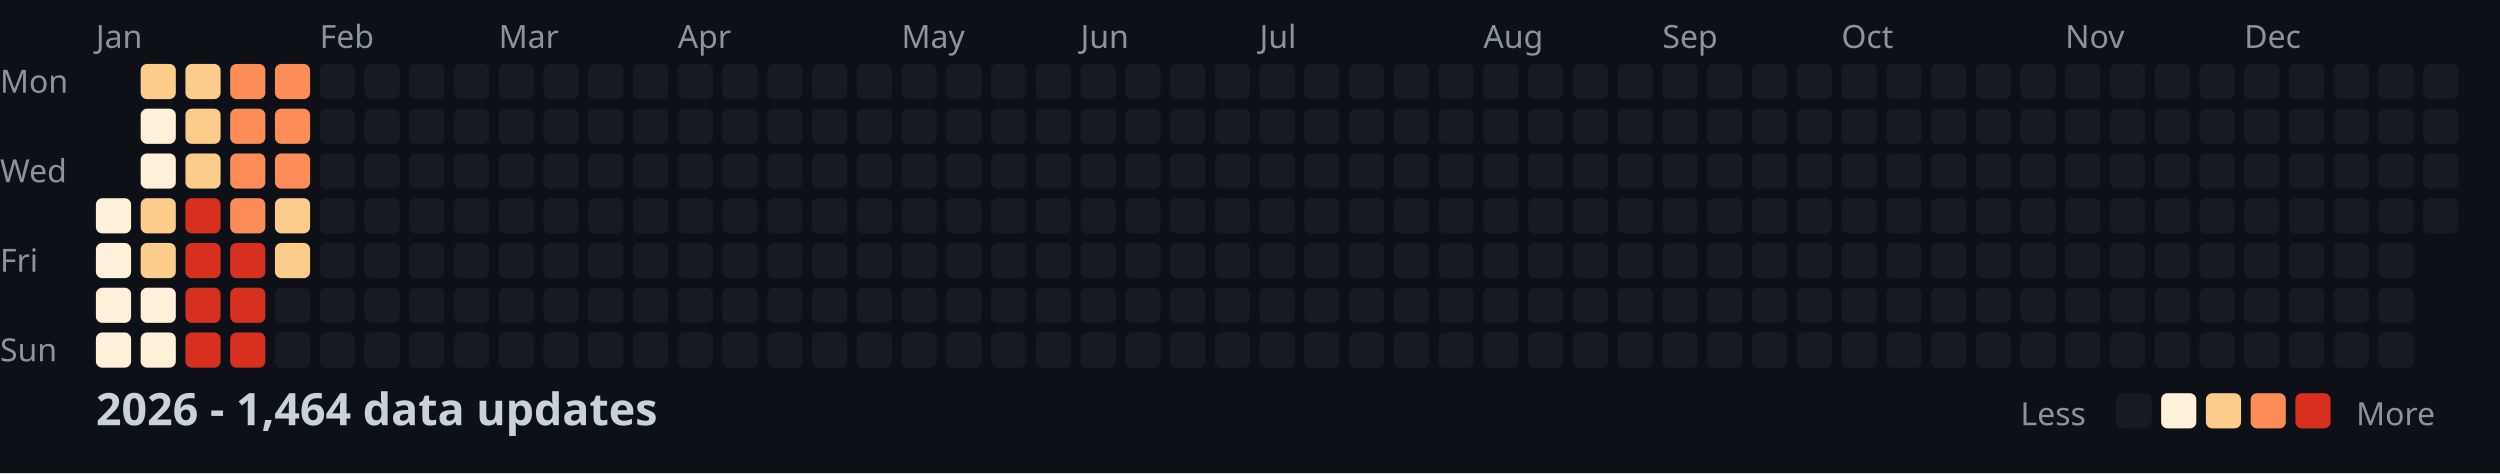
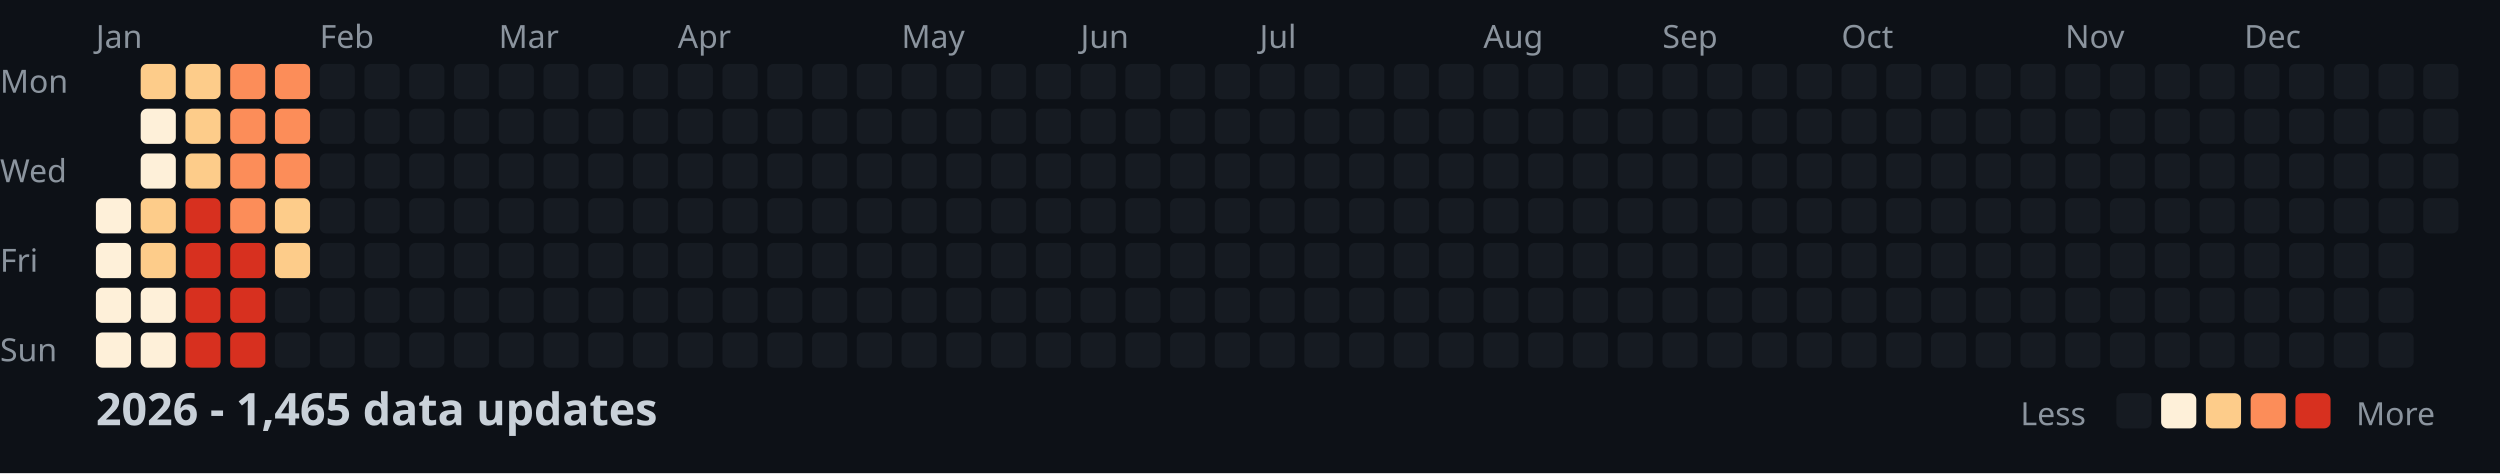
<svg xmlns="http://www.w3.org/2000/svg" width="782" height="148">
  <style>
    .month { font: 10px sans-serif; fill: #8b949e; }
    .day { font: 10px sans-serif; fill: #8b949e; }
    .title { font: bold 14px sans-serif; fill: #c9d1d9; }
    .legend { font: 10px sans-serif; fill: #8b949e; }
  </style>
  <rect width="100%" height="100%" fill="#0d1117" />
  <text x="0" y="29" class="day">Mon</text>
  <text x="0" y="57" class="day">Wed</text>
  <text x="0" y="85" class="day">Fri</text>
  <text x="0" y="113" class="day">Sun</text>
  <text x="30" y="15" class="month">Jan</text>
  <text x="100" y="15" class="month">Feb</text>
  <text x="156" y="15" class="month">Mar</text>
  <text x="212" y="15" class="month">Apr</text>
  <text x="282" y="15" class="month">May</text>
  <text x="338" y="15" class="month">Jun</text>
  <text x="394" y="15" class="month">Jul</text>
  <text x="464" y="15" class="month">Aug</text>
  <text x="520" y="15" class="month">Sep</text>
  <text x="576" y="15" class="month">Oct</text>
  <text x="646" y="15" class="month">Nov</text>
  <text x="702" y="15" class="month">Dec</text>
  <rect x="30" y="62" width="11" height="11" fill="#fef0d9" rx="2" />
  <rect x="30" y="76" width="11" height="11" fill="#fef0d9" rx="2" />
  <rect x="30" y="90" width="11" height="11" fill="#fef0d9" rx="2" />
  <rect x="30" y="104" width="11" height="11" fill="#fef0d9" rx="2" />
  <rect x="44" y="20" width="11" height="11" fill="#fdcc8a" rx="2" />
  <rect x="44" y="34" width="11" height="11" fill="#fef0d9" rx="2" />
  <rect x="44" y="48" width="11" height="11" fill="#fef0d9" rx="2" />
  <rect x="44" y="62" width="11" height="11" fill="#fdcc8a" rx="2" />
  <rect x="44" y="76" width="11" height="11" fill="#fdcc8a" rx="2" />
  <rect x="44" y="90" width="11" height="11" fill="#fef0d9" rx="2" />
  <rect x="44" y="104" width="11" height="11" fill="#fef0d9" rx="2" />
  <rect x="58" y="20" width="11" height="11" fill="#fdcc8a" rx="2" />
  <rect x="58" y="34" width="11" height="11" fill="#fdcc8a" rx="2" />
  <rect x="58" y="48" width="11" height="11" fill="#fdcc8a" rx="2" />
  <rect x="58" y="62" width="11" height="11" fill="#d7301f" rx="2" />
  <rect x="58" y="76" width="11" height="11" fill="#d7301f" rx="2" />
  <rect x="58" y="90" width="11" height="11" fill="#d7301f" rx="2" />
  <rect x="58" y="104" width="11" height="11" fill="#d7301f" rx="2" />
  <rect x="72" y="20" width="11" height="11" fill="#fc8d59" rx="2" />
  <rect x="72" y="34" width="11" height="11" fill="#fc8d59" rx="2" />
  <rect x="72" y="48" width="11" height="11" fill="#fc8d59" rx="2" />
  <rect x="72" y="62" width="11" height="11" fill="#fc8d59" rx="2" />
  <rect x="72" y="76" width="11" height="11" fill="#d7301f" rx="2" />
  <rect x="72" y="90" width="11" height="11" fill="#d7301f" rx="2" />
  <rect x="72" y="104" width="11" height="11" fill="#d7301f" rx="2" />
  <rect x="86" y="20" width="11" height="11" fill="#fc8d59" rx="2" />
  <rect x="86" y="34" width="11" height="11" fill="#fc8d59" rx="2" />
  <rect x="86" y="48" width="11" height="11" fill="#fc8d59" rx="2" />
  <rect x="86" y="62" width="11" height="11" fill="#fdcc8a" rx="2" />
  <rect x="86" y="76" width="11" height="11" fill="#fdcc8a" rx="2" />
  <rect x="86" y="90" width="11" height="11" fill="#161b22" rx="2" />
  <rect x="86" y="104" width="11" height="11" fill="#161b22" rx="2" />
  <rect x="100" y="20" width="11" height="11" fill="#161b22" rx="2" />
  <rect x="100" y="34" width="11" height="11" fill="#161b22" rx="2" />
  <rect x="100" y="48" width="11" height="11" fill="#161b22" rx="2" />
  <rect x="100" y="62" width="11" height="11" fill="#161b22" rx="2" />
  <rect x="100" y="76" width="11" height="11" fill="#161b22" rx="2" />
  <rect x="100" y="90" width="11" height="11" fill="#161b22" rx="2" />
  <rect x="100" y="104" width="11" height="11" fill="#161b22" rx="2" />
  <rect x="114" y="20" width="11" height="11" fill="#161b22" rx="2" />
  <rect x="114" y="34" width="11" height="11" fill="#161b22" rx="2" />
  <rect x="114" y="48" width="11" height="11" fill="#161b22" rx="2" />
  <rect x="114" y="62" width="11" height="11" fill="#161b22" rx="2" />
  <rect x="114" y="76" width="11" height="11" fill="#161b22" rx="2" />
  <rect x="114" y="90" width="11" height="11" fill="#161b22" rx="2" />
  <rect x="114" y="104" width="11" height="11" fill="#161b22" rx="2" />
  <rect x="128" y="20" width="11" height="11" fill="#161b22" rx="2" />
  <rect x="128" y="34" width="11" height="11" fill="#161b22" rx="2" />
  <rect x="128" y="48" width="11" height="11" fill="#161b22" rx="2" />
  <rect x="128" y="62" width="11" height="11" fill="#161b22" rx="2" />
  <rect x="128" y="76" width="11" height="11" fill="#161b22" rx="2" />
  <rect x="128" y="90" width="11" height="11" fill="#161b22" rx="2" />
  <rect x="128" y="104" width="11" height="11" fill="#161b22" rx="2" />
  <rect x="142" y="20" width="11" height="11" fill="#161b22" rx="2" />
  <rect x="142" y="34" width="11" height="11" fill="#161b22" rx="2" />
  <rect x="142" y="48" width="11" height="11" fill="#161b22" rx="2" />
  <rect x="142" y="62" width="11" height="11" fill="#161b22" rx="2" />
  <rect x="142" y="76" width="11" height="11" fill="#161b22" rx="2" />
  <rect x="142" y="90" width="11" height="11" fill="#161b22" rx="2" />
  <rect x="142" y="104" width="11" height="11" fill="#161b22" rx="2" />
  <rect x="156" y="20" width="11" height="11" fill="#161b22" rx="2" />
  <rect x="156" y="34" width="11" height="11" fill="#161b22" rx="2" />
  <rect x="156" y="48" width="11" height="11" fill="#161b22" rx="2" />
  <rect x="156" y="62" width="11" height="11" fill="#161b22" rx="2" />
  <rect x="156" y="76" width="11" height="11" fill="#161b22" rx="2" />
  <rect x="156" y="90" width="11" height="11" fill="#161b22" rx="2" />
  <rect x="156" y="104" width="11" height="11" fill="#161b22" rx="2" />
  <rect x="170" y="20" width="11" height="11" fill="#161b22" rx="2" />
  <rect x="170" y="34" width="11" height="11" fill="#161b22" rx="2" />
  <rect x="170" y="48" width="11" height="11" fill="#161b22" rx="2" />
  <rect x="170" y="62" width="11" height="11" fill="#161b22" rx="2" />
  <rect x="170" y="76" width="11" height="11" fill="#161b22" rx="2" />
  <rect x="170" y="90" width="11" height="11" fill="#161b22" rx="2" />
  <rect x="170" y="104" width="11" height="11" fill="#161b22" rx="2" />
  <rect x="184" y="20" width="11" height="11" fill="#161b22" rx="2" />
  <rect x="184" y="34" width="11" height="11" fill="#161b22" rx="2" />
  <rect x="184" y="48" width="11" height="11" fill="#161b22" rx="2" />
  <rect x="184" y="62" width="11" height="11" fill="#161b22" rx="2" />
  <rect x="184" y="76" width="11" height="11" fill="#161b22" rx="2" />
  <rect x="184" y="90" width="11" height="11" fill="#161b22" rx="2" />
  <rect x="184" y="104" width="11" height="11" fill="#161b22" rx="2" />
  <rect x="198" y="20" width="11" height="11" fill="#161b22" rx="2" />
  <rect x="198" y="34" width="11" height="11" fill="#161b22" rx="2" />
  <rect x="198" y="48" width="11" height="11" fill="#161b22" rx="2" />
  <rect x="198" y="62" width="11" height="11" fill="#161b22" rx="2" />
  <rect x="198" y="76" width="11" height="11" fill="#161b22" rx="2" />
  <rect x="198" y="90" width="11" height="11" fill="#161b22" rx="2" />
  <rect x="198" y="104" width="11" height="11" fill="#161b22" rx="2" />
  <rect x="212" y="20" width="11" height="11" fill="#161b22" rx="2" />
  <rect x="212" y="34" width="11" height="11" fill="#161b22" rx="2" />
  <rect x="212" y="48" width="11" height="11" fill="#161b22" rx="2" />
  <rect x="212" y="62" width="11" height="11" fill="#161b22" rx="2" />
  <rect x="212" y="76" width="11" height="11" fill="#161b22" rx="2" />
  <rect x="212" y="90" width="11" height="11" fill="#161b22" rx="2" />
  <rect x="212" y="104" width="11" height="11" fill="#161b22" rx="2" />
  <rect x="226" y="20" width="11" height="11" fill="#161b22" rx="2" />
  <rect x="226" y="34" width="11" height="11" fill="#161b22" rx="2" />
  <rect x="226" y="48" width="11" height="11" fill="#161b22" rx="2" />
  <rect x="226" y="62" width="11" height="11" fill="#161b22" rx="2" />
  <rect x="226" y="76" width="11" height="11" fill="#161b22" rx="2" />
  <rect x="226" y="90" width="11" height="11" fill="#161b22" rx="2" />
  <rect x="226" y="104" width="11" height="11" fill="#161b22" rx="2" />
  <rect x="240" y="20" width="11" height="11" fill="#161b22" rx="2" />
  <rect x="240" y="34" width="11" height="11" fill="#161b22" rx="2" />
  <rect x="240" y="48" width="11" height="11" fill="#161b22" rx="2" />
  <rect x="240" y="62" width="11" height="11" fill="#161b22" rx="2" />
  <rect x="240" y="76" width="11" height="11" fill="#161b22" rx="2" />
  <rect x="240" y="90" width="11" height="11" fill="#161b22" rx="2" />
  <rect x="240" y="104" width="11" height="11" fill="#161b22" rx="2" />
  <rect x="254" y="20" width="11" height="11" fill="#161b22" rx="2" />
  <rect x="254" y="34" width="11" height="11" fill="#161b22" rx="2" />
  <rect x="254" y="48" width="11" height="11" fill="#161b22" rx="2" />
  <rect x="254" y="62" width="11" height="11" fill="#161b22" rx="2" />
  <rect x="254" y="76" width="11" height="11" fill="#161b22" rx="2" />
  <rect x="254" y="90" width="11" height="11" fill="#161b22" rx="2" />
  <rect x="254" y="104" width="11" height="11" fill="#161b22" rx="2" />
  <rect x="268" y="20" width="11" height="11" fill="#161b22" rx="2" />
  <rect x="268" y="34" width="11" height="11" fill="#161b22" rx="2" />
  <rect x="268" y="48" width="11" height="11" fill="#161b22" rx="2" />
  <rect x="268" y="62" width="11" height="11" fill="#161b22" rx="2" />
  <rect x="268" y="76" width="11" height="11" fill="#161b22" rx="2" />
  <rect x="268" y="90" width="11" height="11" fill="#161b22" rx="2" />
  <rect x="268" y="104" width="11" height="11" fill="#161b22" rx="2" />
  <rect x="282" y="20" width="11" height="11" fill="#161b22" rx="2" />
  <rect x="282" y="34" width="11" height="11" fill="#161b22" rx="2" />
  <rect x="282" y="48" width="11" height="11" fill="#161b22" rx="2" />
  <rect x="282" y="62" width="11" height="11" fill="#161b22" rx="2" />
  <rect x="282" y="76" width="11" height="11" fill="#161b22" rx="2" />
  <rect x="282" y="90" width="11" height="11" fill="#161b22" rx="2" />
  <rect x="282" y="104" width="11" height="11" fill="#161b22" rx="2" />
  <rect x="296" y="20" width="11" height="11" fill="#161b22" rx="2" />
  <rect x="296" y="34" width="11" height="11" fill="#161b22" rx="2" />
  <rect x="296" y="48" width="11" height="11" fill="#161b22" rx="2" />
  <rect x="296" y="62" width="11" height="11" fill="#161b22" rx="2" />
  <rect x="296" y="76" width="11" height="11" fill="#161b22" rx="2" />
  <rect x="296" y="90" width="11" height="11" fill="#161b22" rx="2" />
  <rect x="296" y="104" width="11" height="11" fill="#161b22" rx="2" />
  <rect x="310" y="20" width="11" height="11" fill="#161b22" rx="2" />
  <rect x="310" y="34" width="11" height="11" fill="#161b22" rx="2" />
  <rect x="310" y="48" width="11" height="11" fill="#161b22" rx="2" />
  <rect x="310" y="62" width="11" height="11" fill="#161b22" rx="2" />
  <rect x="310" y="76" width="11" height="11" fill="#161b22" rx="2" />
  <rect x="310" y="90" width="11" height="11" fill="#161b22" rx="2" />
  <rect x="310" y="104" width="11" height="11" fill="#161b22" rx="2" />
  <rect x="324" y="20" width="11" height="11" fill="#161b22" rx="2" />
  <rect x="324" y="34" width="11" height="11" fill="#161b22" rx="2" />
  <rect x="324" y="48" width="11" height="11" fill="#161b22" rx="2" />
  <rect x="324" y="62" width="11" height="11" fill="#161b22" rx="2" />
  <rect x="324" y="76" width="11" height="11" fill="#161b22" rx="2" />
  <rect x="324" y="90" width="11" height="11" fill="#161b22" rx="2" />
  <rect x="324" y="104" width="11" height="11" fill="#161b22" rx="2" />
  <rect x="338" y="20" width="11" height="11" fill="#161b22" rx="2" />
  <rect x="338" y="34" width="11" height="11" fill="#161b22" rx="2" />
  <rect x="338" y="48" width="11" height="11" fill="#161b22" rx="2" />
  <rect x="338" y="62" width="11" height="11" fill="#161b22" rx="2" />
  <rect x="338" y="76" width="11" height="11" fill="#161b22" rx="2" />
  <rect x="338" y="90" width="11" height="11" fill="#161b22" rx="2" />
  <rect x="338" y="104" width="11" height="11" fill="#161b22" rx="2" />
  <rect x="352" y="20" width="11" height="11" fill="#161b22" rx="2" />
  <rect x="352" y="34" width="11" height="11" fill="#161b22" rx="2" />
  <rect x="352" y="48" width="11" height="11" fill="#161b22" rx="2" />
  <rect x="352" y="62" width="11" height="11" fill="#161b22" rx="2" />
  <rect x="352" y="76" width="11" height="11" fill="#161b22" rx="2" />
  <rect x="352" y="90" width="11" height="11" fill="#161b22" rx="2" />
  <rect x="352" y="104" width="11" height="11" fill="#161b22" rx="2" />
  <rect x="366" y="20" width="11" height="11" fill="#161b22" rx="2" />
  <rect x="366" y="34" width="11" height="11" fill="#161b22" rx="2" />
  <rect x="366" y="48" width="11" height="11" fill="#161b22" rx="2" />
  <rect x="366" y="62" width="11" height="11" fill="#161b22" rx="2" />
  <rect x="366" y="76" width="11" height="11" fill="#161b22" rx="2" />
  <rect x="366" y="90" width="11" height="11" fill="#161b22" rx="2" />
  <rect x="366" y="104" width="11" height="11" fill="#161b22" rx="2" />
  <rect x="380" y="20" width="11" height="11" fill="#161b22" rx="2" />
  <rect x="380" y="34" width="11" height="11" fill="#161b22" rx="2" />
  <rect x="380" y="48" width="11" height="11" fill="#161b22" rx="2" />
  <rect x="380" y="62" width="11" height="11" fill="#161b22" rx="2" />
  <rect x="380" y="76" width="11" height="11" fill="#161b22" rx="2" />
  <rect x="380" y="90" width="11" height="11" fill="#161b22" rx="2" />
  <rect x="380" y="104" width="11" height="11" fill="#161b22" rx="2" />
  <rect x="394" y="20" width="11" height="11" fill="#161b22" rx="2" />
  <rect x="394" y="34" width="11" height="11" fill="#161b22" rx="2" />
  <rect x="394" y="48" width="11" height="11" fill="#161b22" rx="2" />
  <rect x="394" y="62" width="11" height="11" fill="#161b22" rx="2" />
  <rect x="394" y="76" width="11" height="11" fill="#161b22" rx="2" />
  <rect x="394" y="90" width="11" height="11" fill="#161b22" rx="2" />
  <rect x="394" y="104" width="11" height="11" fill="#161b22" rx="2" />
  <rect x="408" y="20" width="11" height="11" fill="#161b22" rx="2" />
  <rect x="408" y="34" width="11" height="11" fill="#161b22" rx="2" />
  <rect x="408" y="48" width="11" height="11" fill="#161b22" rx="2" />
  <rect x="408" y="62" width="11" height="11" fill="#161b22" rx="2" />
  <rect x="408" y="76" width="11" height="11" fill="#161b22" rx="2" />
  <rect x="408" y="90" width="11" height="11" fill="#161b22" rx="2" />
  <rect x="408" y="104" width="11" height="11" fill="#161b22" rx="2" />
  <rect x="422" y="20" width="11" height="11" fill="#161b22" rx="2" />
  <rect x="422" y="34" width="11" height="11" fill="#161b22" rx="2" />
  <rect x="422" y="48" width="11" height="11" fill="#161b22" rx="2" />
  <rect x="422" y="62" width="11" height="11" fill="#161b22" rx="2" />
  <rect x="422" y="76" width="11" height="11" fill="#161b22" rx="2" />
  <rect x="422" y="90" width="11" height="11" fill="#161b22" rx="2" />
  <rect x="422" y="104" width="11" height="11" fill="#161b22" rx="2" />
  <rect x="436" y="20" width="11" height="11" fill="#161b22" rx="2" />
  <rect x="436" y="34" width="11" height="11" fill="#161b22" rx="2" />
  <rect x="436" y="48" width="11" height="11" fill="#161b22" rx="2" />
  <rect x="436" y="62" width="11" height="11" fill="#161b22" rx="2" />
  <rect x="436" y="76" width="11" height="11" fill="#161b22" rx="2" />
  <rect x="436" y="90" width="11" height="11" fill="#161b22" rx="2" />
  <rect x="436" y="104" width="11" height="11" fill="#161b22" rx="2" />
  <rect x="450" y="20" width="11" height="11" fill="#161b22" rx="2" />
  <rect x="450" y="34" width="11" height="11" fill="#161b22" rx="2" />
  <rect x="450" y="48" width="11" height="11" fill="#161b22" rx="2" />
  <rect x="450" y="62" width="11" height="11" fill="#161b22" rx="2" />
  <rect x="450" y="76" width="11" height="11" fill="#161b22" rx="2" />
  <rect x="450" y="90" width="11" height="11" fill="#161b22" rx="2" />
  <rect x="450" y="104" width="11" height="11" fill="#161b22" rx="2" />
  <rect x="464" y="20" width="11" height="11" fill="#161b22" rx="2" />
  <rect x="464" y="34" width="11" height="11" fill="#161b22" rx="2" />
  <rect x="464" y="48" width="11" height="11" fill="#161b22" rx="2" />
  <rect x="464" y="62" width="11" height="11" fill="#161b22" rx="2" />
  <rect x="464" y="76" width="11" height="11" fill="#161b22" rx="2" />
  <rect x="464" y="90" width="11" height="11" fill="#161b22" rx="2" />
  <rect x="464" y="104" width="11" height="11" fill="#161b22" rx="2" />
  <rect x="478" y="20" width="11" height="11" fill="#161b22" rx="2" />
  <rect x="478" y="34" width="11" height="11" fill="#161b22" rx="2" />
  <rect x="478" y="48" width="11" height="11" fill="#161b22" rx="2" />
  <rect x="478" y="62" width="11" height="11" fill="#161b22" rx="2" />
  <rect x="478" y="76" width="11" height="11" fill="#161b22" rx="2" />
  <rect x="478" y="90" width="11" height="11" fill="#161b22" rx="2" />
  <rect x="478" y="104" width="11" height="11" fill="#161b22" rx="2" />
  <rect x="492" y="20" width="11" height="11" fill="#161b22" rx="2" />
  <rect x="492" y="34" width="11" height="11" fill="#161b22" rx="2" />
  <rect x="492" y="48" width="11" height="11" fill="#161b22" rx="2" />
  <rect x="492" y="62" width="11" height="11" fill="#161b22" rx="2" />
  <rect x="492" y="76" width="11" height="11" fill="#161b22" rx="2" />
  <rect x="492" y="90" width="11" height="11" fill="#161b22" rx="2" />
  <rect x="492" y="104" width="11" height="11" fill="#161b22" rx="2" />
  <rect x="506" y="20" width="11" height="11" fill="#161b22" rx="2" />
  <rect x="506" y="34" width="11" height="11" fill="#161b22" rx="2" />
  <rect x="506" y="48" width="11" height="11" fill="#161b22" rx="2" />
  <rect x="506" y="62" width="11" height="11" fill="#161b22" rx="2" />
  <rect x="506" y="76" width="11" height="11" fill="#161b22" rx="2" />
  <rect x="506" y="90" width="11" height="11" fill="#161b22" rx="2" />
  <rect x="506" y="104" width="11" height="11" fill="#161b22" rx="2" />
  <rect x="520" y="20" width="11" height="11" fill="#161b22" rx="2" />
  <rect x="520" y="34" width="11" height="11" fill="#161b22" rx="2" />
  <rect x="520" y="48" width="11" height="11" fill="#161b22" rx="2" />
  <rect x="520" y="62" width="11" height="11" fill="#161b22" rx="2" />
  <rect x="520" y="76" width="11" height="11" fill="#161b22" rx="2" />
  <rect x="520" y="90" width="11" height="11" fill="#161b22" rx="2" />
  <rect x="520" y="104" width="11" height="11" fill="#161b22" rx="2" />
  <rect x="534" y="20" width="11" height="11" fill="#161b22" rx="2" />
  <rect x="534" y="34" width="11" height="11" fill="#161b22" rx="2" />
  <rect x="534" y="48" width="11" height="11" fill="#161b22" rx="2" />
  <rect x="534" y="62" width="11" height="11" fill="#161b22" rx="2" />
  <rect x="534" y="76" width="11" height="11" fill="#161b22" rx="2" />
  <rect x="534" y="90" width="11" height="11" fill="#161b22" rx="2" />
  <rect x="534" y="104" width="11" height="11" fill="#161b22" rx="2" />
  <rect x="548" y="20" width="11" height="11" fill="#161b22" rx="2" />
  <rect x="548" y="34" width="11" height="11" fill="#161b22" rx="2" />
  <rect x="548" y="48" width="11" height="11" fill="#161b22" rx="2" />
  <rect x="548" y="62" width="11" height="11" fill="#161b22" rx="2" />
  <rect x="548" y="76" width="11" height="11" fill="#161b22" rx="2" />
  <rect x="548" y="90" width="11" height="11" fill="#161b22" rx="2" />
  <rect x="548" y="104" width="11" height="11" fill="#161b22" rx="2" />
  <rect x="562" y="20" width="11" height="11" fill="#161b22" rx="2" />
  <rect x="562" y="34" width="11" height="11" fill="#161b22" rx="2" />
  <rect x="562" y="48" width="11" height="11" fill="#161b22" rx="2" />
  <rect x="562" y="62" width="11" height="11" fill="#161b22" rx="2" />
  <rect x="562" y="76" width="11" height="11" fill="#161b22" rx="2" />
  <rect x="562" y="90" width="11" height="11" fill="#161b22" rx="2" />
  <rect x="562" y="104" width="11" height="11" fill="#161b22" rx="2" />
  <rect x="576" y="20" width="11" height="11" fill="#161b22" rx="2" />
  <rect x="576" y="34" width="11" height="11" fill="#161b22" rx="2" />
  <rect x="576" y="48" width="11" height="11" fill="#161b22" rx="2" />
  <rect x="576" y="62" width="11" height="11" fill="#161b22" rx="2" />
  <rect x="576" y="76" width="11" height="11" fill="#161b22" rx="2" />
  <rect x="576" y="90" width="11" height="11" fill="#161b22" rx="2" />
  <rect x="576" y="104" width="11" height="11" fill="#161b22" rx="2" />
  <rect x="590" y="20" width="11" height="11" fill="#161b22" rx="2" />
  <rect x="590" y="34" width="11" height="11" fill="#161b22" rx="2" />
  <rect x="590" y="48" width="11" height="11" fill="#161b22" rx="2" />
  <rect x="590" y="62" width="11" height="11" fill="#161b22" rx="2" />
  <rect x="590" y="76" width="11" height="11" fill="#161b22" rx="2" />
  <rect x="590" y="90" width="11" height="11" fill="#161b22" rx="2" />
  <rect x="590" y="104" width="11" height="11" fill="#161b22" rx="2" />
  <rect x="604" y="20" width="11" height="11" fill="#161b22" rx="2" />
  <rect x="604" y="34" width="11" height="11" fill="#161b22" rx="2" />
  <rect x="604" y="48" width="11" height="11" fill="#161b22" rx="2" />
  <rect x="604" y="62" width="11" height="11" fill="#161b22" rx="2" />
  <rect x="604" y="76" width="11" height="11" fill="#161b22" rx="2" />
  <rect x="604" y="90" width="11" height="11" fill="#161b22" rx="2" />
  <rect x="604" y="104" width="11" height="11" fill="#161b22" rx="2" />
  <rect x="618" y="20" width="11" height="11" fill="#161b22" rx="2" />
  <rect x="618" y="34" width="11" height="11" fill="#161b22" rx="2" />
  <rect x="618" y="48" width="11" height="11" fill="#161b22" rx="2" />
  <rect x="618" y="62" width="11" height="11" fill="#161b22" rx="2" />
  <rect x="618" y="76" width="11" height="11" fill="#161b22" rx="2" />
  <rect x="618" y="90" width="11" height="11" fill="#161b22" rx="2" />
  <rect x="618" y="104" width="11" height="11" fill="#161b22" rx="2" />
  <rect x="632" y="20" width="11" height="11" fill="#161b22" rx="2" />
  <rect x="632" y="34" width="11" height="11" fill="#161b22" rx="2" />
  <rect x="632" y="48" width="11" height="11" fill="#161b22" rx="2" />
  <rect x="632" y="62" width="11" height="11" fill="#161b22" rx="2" />
  <rect x="632" y="76" width="11" height="11" fill="#161b22" rx="2" />
  <rect x="632" y="90" width="11" height="11" fill="#161b22" rx="2" />
  <rect x="632" y="104" width="11" height="11" fill="#161b22" rx="2" />
  <rect x="646" y="20" width="11" height="11" fill="#161b22" rx="2" />
  <rect x="646" y="34" width="11" height="11" fill="#161b22" rx="2" />
  <rect x="646" y="48" width="11" height="11" fill="#161b22" rx="2" />
  <rect x="646" y="62" width="11" height="11" fill="#161b22" rx="2" />
  <rect x="646" y="76" width="11" height="11" fill="#161b22" rx="2" />
  <rect x="646" y="90" width="11" height="11" fill="#161b22" rx="2" />
  <rect x="646" y="104" width="11" height="11" fill="#161b22" rx="2" />
  <rect x="660" y="20" width="11" height="11" fill="#161b22" rx="2" />
  <rect x="660" y="34" width="11" height="11" fill="#161b22" rx="2" />
  <rect x="660" y="48" width="11" height="11" fill="#161b22" rx="2" />
  <rect x="660" y="62" width="11" height="11" fill="#161b22" rx="2" />
  <rect x="660" y="76" width="11" height="11" fill="#161b22" rx="2" />
  <rect x="660" y="90" width="11" height="11" fill="#161b22" rx="2" />
  <rect x="660" y="104" width="11" height="11" fill="#161b22" rx="2" />
  <rect x="674" y="20" width="11" height="11" fill="#161b22" rx="2" />
  <rect x="674" y="34" width="11" height="11" fill="#161b22" rx="2" />
  <rect x="674" y="48" width="11" height="11" fill="#161b22" rx="2" />
  <rect x="674" y="62" width="11" height="11" fill="#161b22" rx="2" />
  <rect x="674" y="76" width="11" height="11" fill="#161b22" rx="2" />
  <rect x="674" y="90" width="11" height="11" fill="#161b22" rx="2" />
  <rect x="674" y="104" width="11" height="11" fill="#161b22" rx="2" />
  <rect x="688" y="20" width="11" height="11" fill="#161b22" rx="2" />
  <rect x="688" y="34" width="11" height="11" fill="#161b22" rx="2" />
  <rect x="688" y="48" width="11" height="11" fill="#161b22" rx="2" />
  <rect x="688" y="62" width="11" height="11" fill="#161b22" rx="2" />
  <rect x="688" y="76" width="11" height="11" fill="#161b22" rx="2" />
  <rect x="688" y="90" width="11" height="11" fill="#161b22" rx="2" />
  <rect x="688" y="104" width="11" height="11" fill="#161b22" rx="2" />
  <rect x="702" y="20" width="11" height="11" fill="#161b22" rx="2" />
  <rect x="702" y="34" width="11" height="11" fill="#161b22" rx="2" />
  <rect x="702" y="48" width="11" height="11" fill="#161b22" rx="2" />
  <rect x="702" y="62" width="11" height="11" fill="#161b22" rx="2" />
  <rect x="702" y="76" width="11" height="11" fill="#161b22" rx="2" />
  <rect x="702" y="90" width="11" height="11" fill="#161b22" rx="2" />
  <rect x="702" y="104" width="11" height="11" fill="#161b22" rx="2" />
  <rect x="716" y="20" width="11" height="11" fill="#161b22" rx="2" />
  <rect x="716" y="34" width="11" height="11" fill="#161b22" rx="2" />
  <rect x="716" y="48" width="11" height="11" fill="#161b22" rx="2" />
  <rect x="716" y="62" width="11" height="11" fill="#161b22" rx="2" />
  <rect x="716" y="76" width="11" height="11" fill="#161b22" rx="2" />
  <rect x="716" y="90" width="11" height="11" fill="#161b22" rx="2" />
  <rect x="716" y="104" width="11" height="11" fill="#161b22" rx="2" />
  <rect x="730" y="20" width="11" height="11" fill="#161b22" rx="2" />
  <rect x="730" y="34" width="11" height="11" fill="#161b22" rx="2" />
  <rect x="730" y="48" width="11" height="11" fill="#161b22" rx="2" />
  <rect x="730" y="62" width="11" height="11" fill="#161b22" rx="2" />
  <rect x="730" y="76" width="11" height="11" fill="#161b22" rx="2" />
  <rect x="730" y="90" width="11" height="11" fill="#161b22" rx="2" />
  <rect x="730" y="104" width="11" height="11" fill="#161b22" rx="2" />
  <rect x="744" y="20" width="11" height="11" fill="#161b22" rx="2" />
  <rect x="744" y="34" width="11" height="11" fill="#161b22" rx="2" />
  <rect x="744" y="48" width="11" height="11" fill="#161b22" rx="2" />
  <rect x="744" y="62" width="11" height="11" fill="#161b22" rx="2" />
  <rect x="744" y="76" width="11" height="11" fill="#161b22" rx="2" />
  <rect x="744" y="90" width="11" height="11" fill="#161b22" rx="2" />
  <rect x="744" y="104" width="11" height="11" fill="#161b22" rx="2" />
  <rect x="758" y="20" width="11" height="11" fill="#161b22" rx="2" />
  <rect x="758" y="34" width="11" height="11" fill="#161b22" rx="2" />
  <rect x="758" y="48" width="11" height="11" fill="#161b22" rx="2" />
  <rect x="758" y="62" width="11" height="11" fill="#161b22" rx="2" />
-   <text x="30" y="133" class="title">2026 - 1,464 data updates</text>
+   <text x="30" y="133" class="title">2026 - 1,465 data updates</text>
  <text x="632" y="133" class="legend">Less</text>
  <rect x="662" y="123" width="11" height="11" fill="#161b22" rx="2" />
  <rect x="676" y="123" width="11" height="11" fill="#fef0d9" rx="2" />
  <rect x="690" y="123" width="11" height="11" fill="#fdcc8a" rx="2" />
  <rect x="704" y="123" width="11" height="11" fill="#fc8d59" rx="2" />
  <rect x="718" y="123" width="11" height="11" fill="#d7301f" rx="2" />
  <text x="737" y="133" class="legend">More</text>
</svg>
